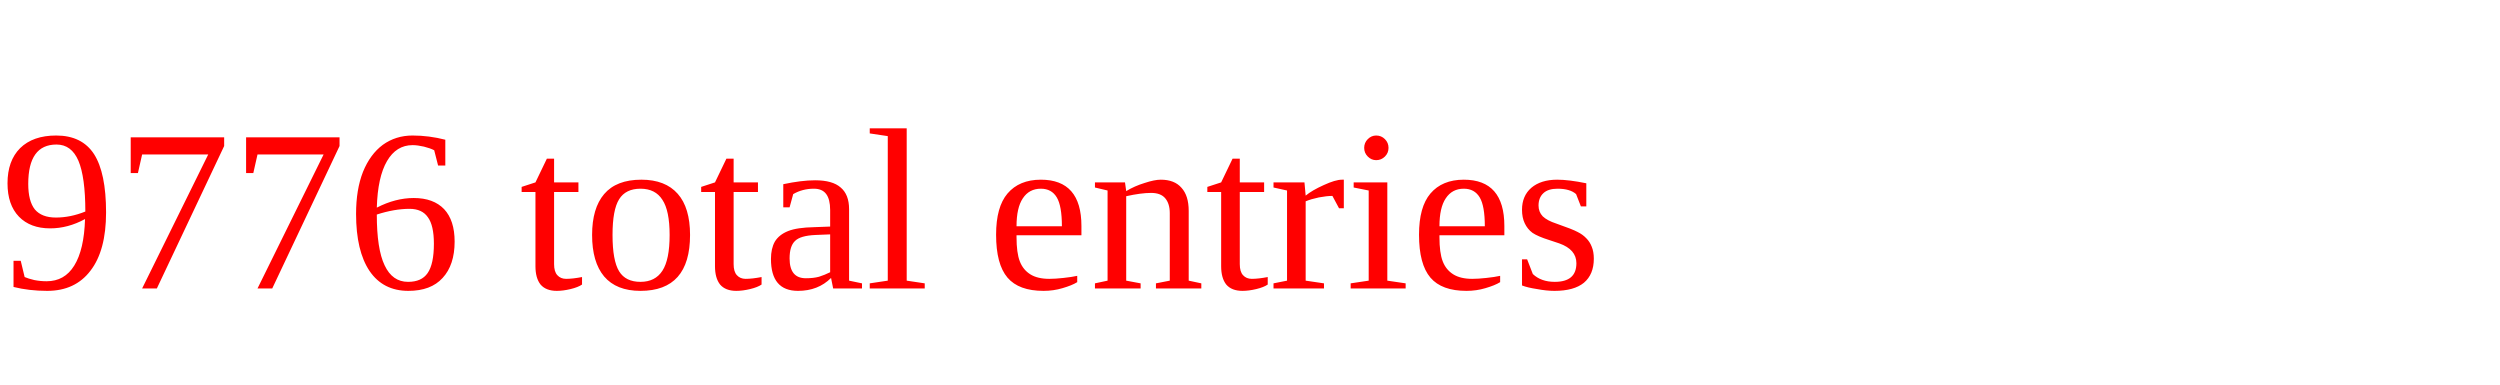
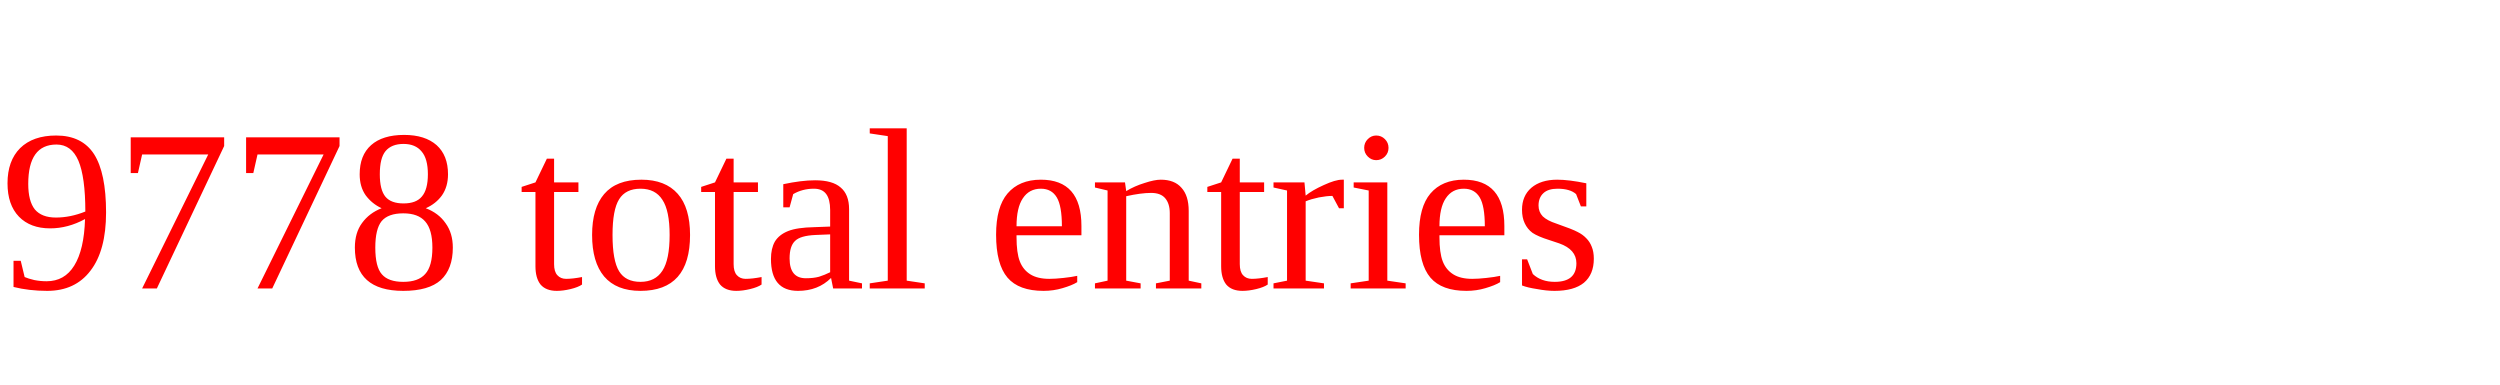
<svg xmlns="http://www.w3.org/2000/svg" height="20" width="130" version="1.1">
-   <text x="0" y="15" fill="red">9776 total entries</text>
+   <text x="0" y="15" fill="red">9778 total entries</text>
</svg>
